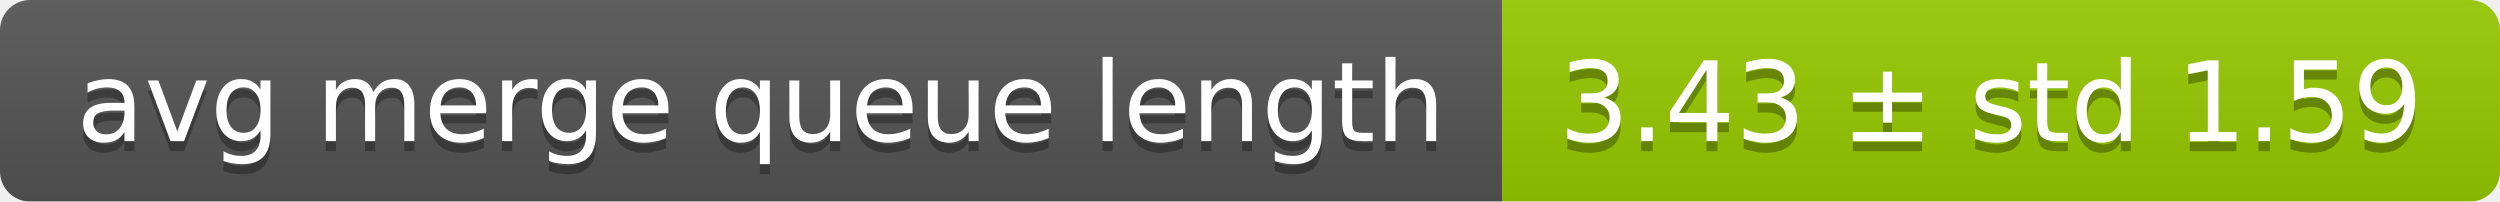
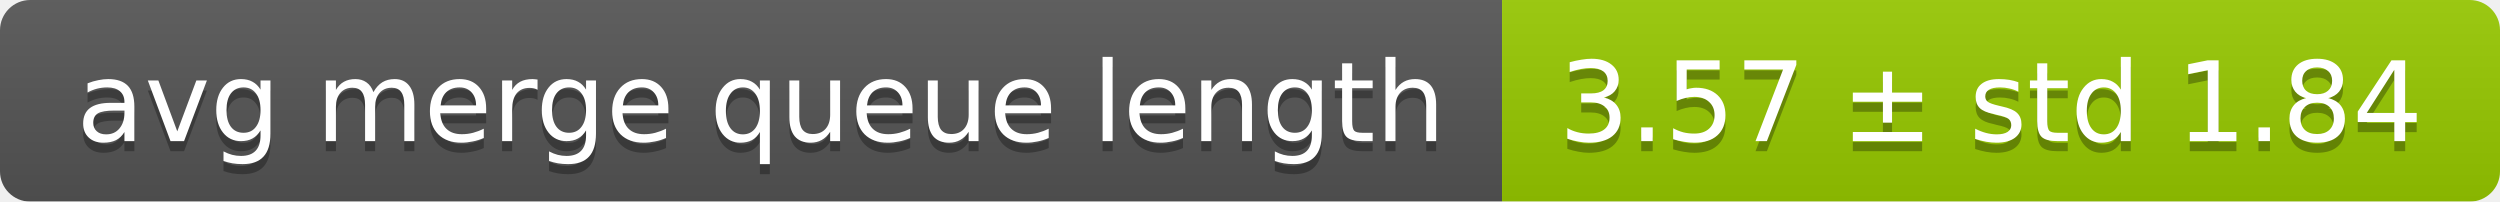
<svg xmlns="http://www.w3.org/2000/svg" width="248" height="20">
  <linearGradient id="smooth" x2="0" y2="100%">
    <stop offset="0" stop-color="#bbb" stop-opacity=".1" />
    <stop offset="1" stop-opacity=".1" />
  </linearGradient>
  <mask id="round">
    <rect width="248" height="20" rx="3" fill="#fff" />
  </mask>
  <g mask="url(#round)">
    <rect width="149" height="20" fill="#555" />
    <rect x="149" width="99" height="20" fill="#97ca00" />
    <rect width="248" height="20" fill="url(#smooth)" />
  </g>
  <g fill="#fff" text-anchor="middle" font-family="DejaVu Sans,Verdana,Geneva,sans-serif" font-size="11">
    <text x="75.5" y="15" fill="#010101" fill-opacity=".3">avg merge queue length</text>
    <text x="75.5" y="14">avg merge queue length</text>
-     <text x="197.5" y="15" fill="#010101" fill-opacity=".3">3.43 ± std 1.59</text>
-     <text x="197.5" y="14">3.43 ± std 1.59</text>
+     <text x="197.5" y="15" fill="#010101" fill-opacity=".3">3.57 ± std 1.84</text>
+     <text x="197.5" y="14">3.57 ± std 1.84</text>
  </g>
</svg>
